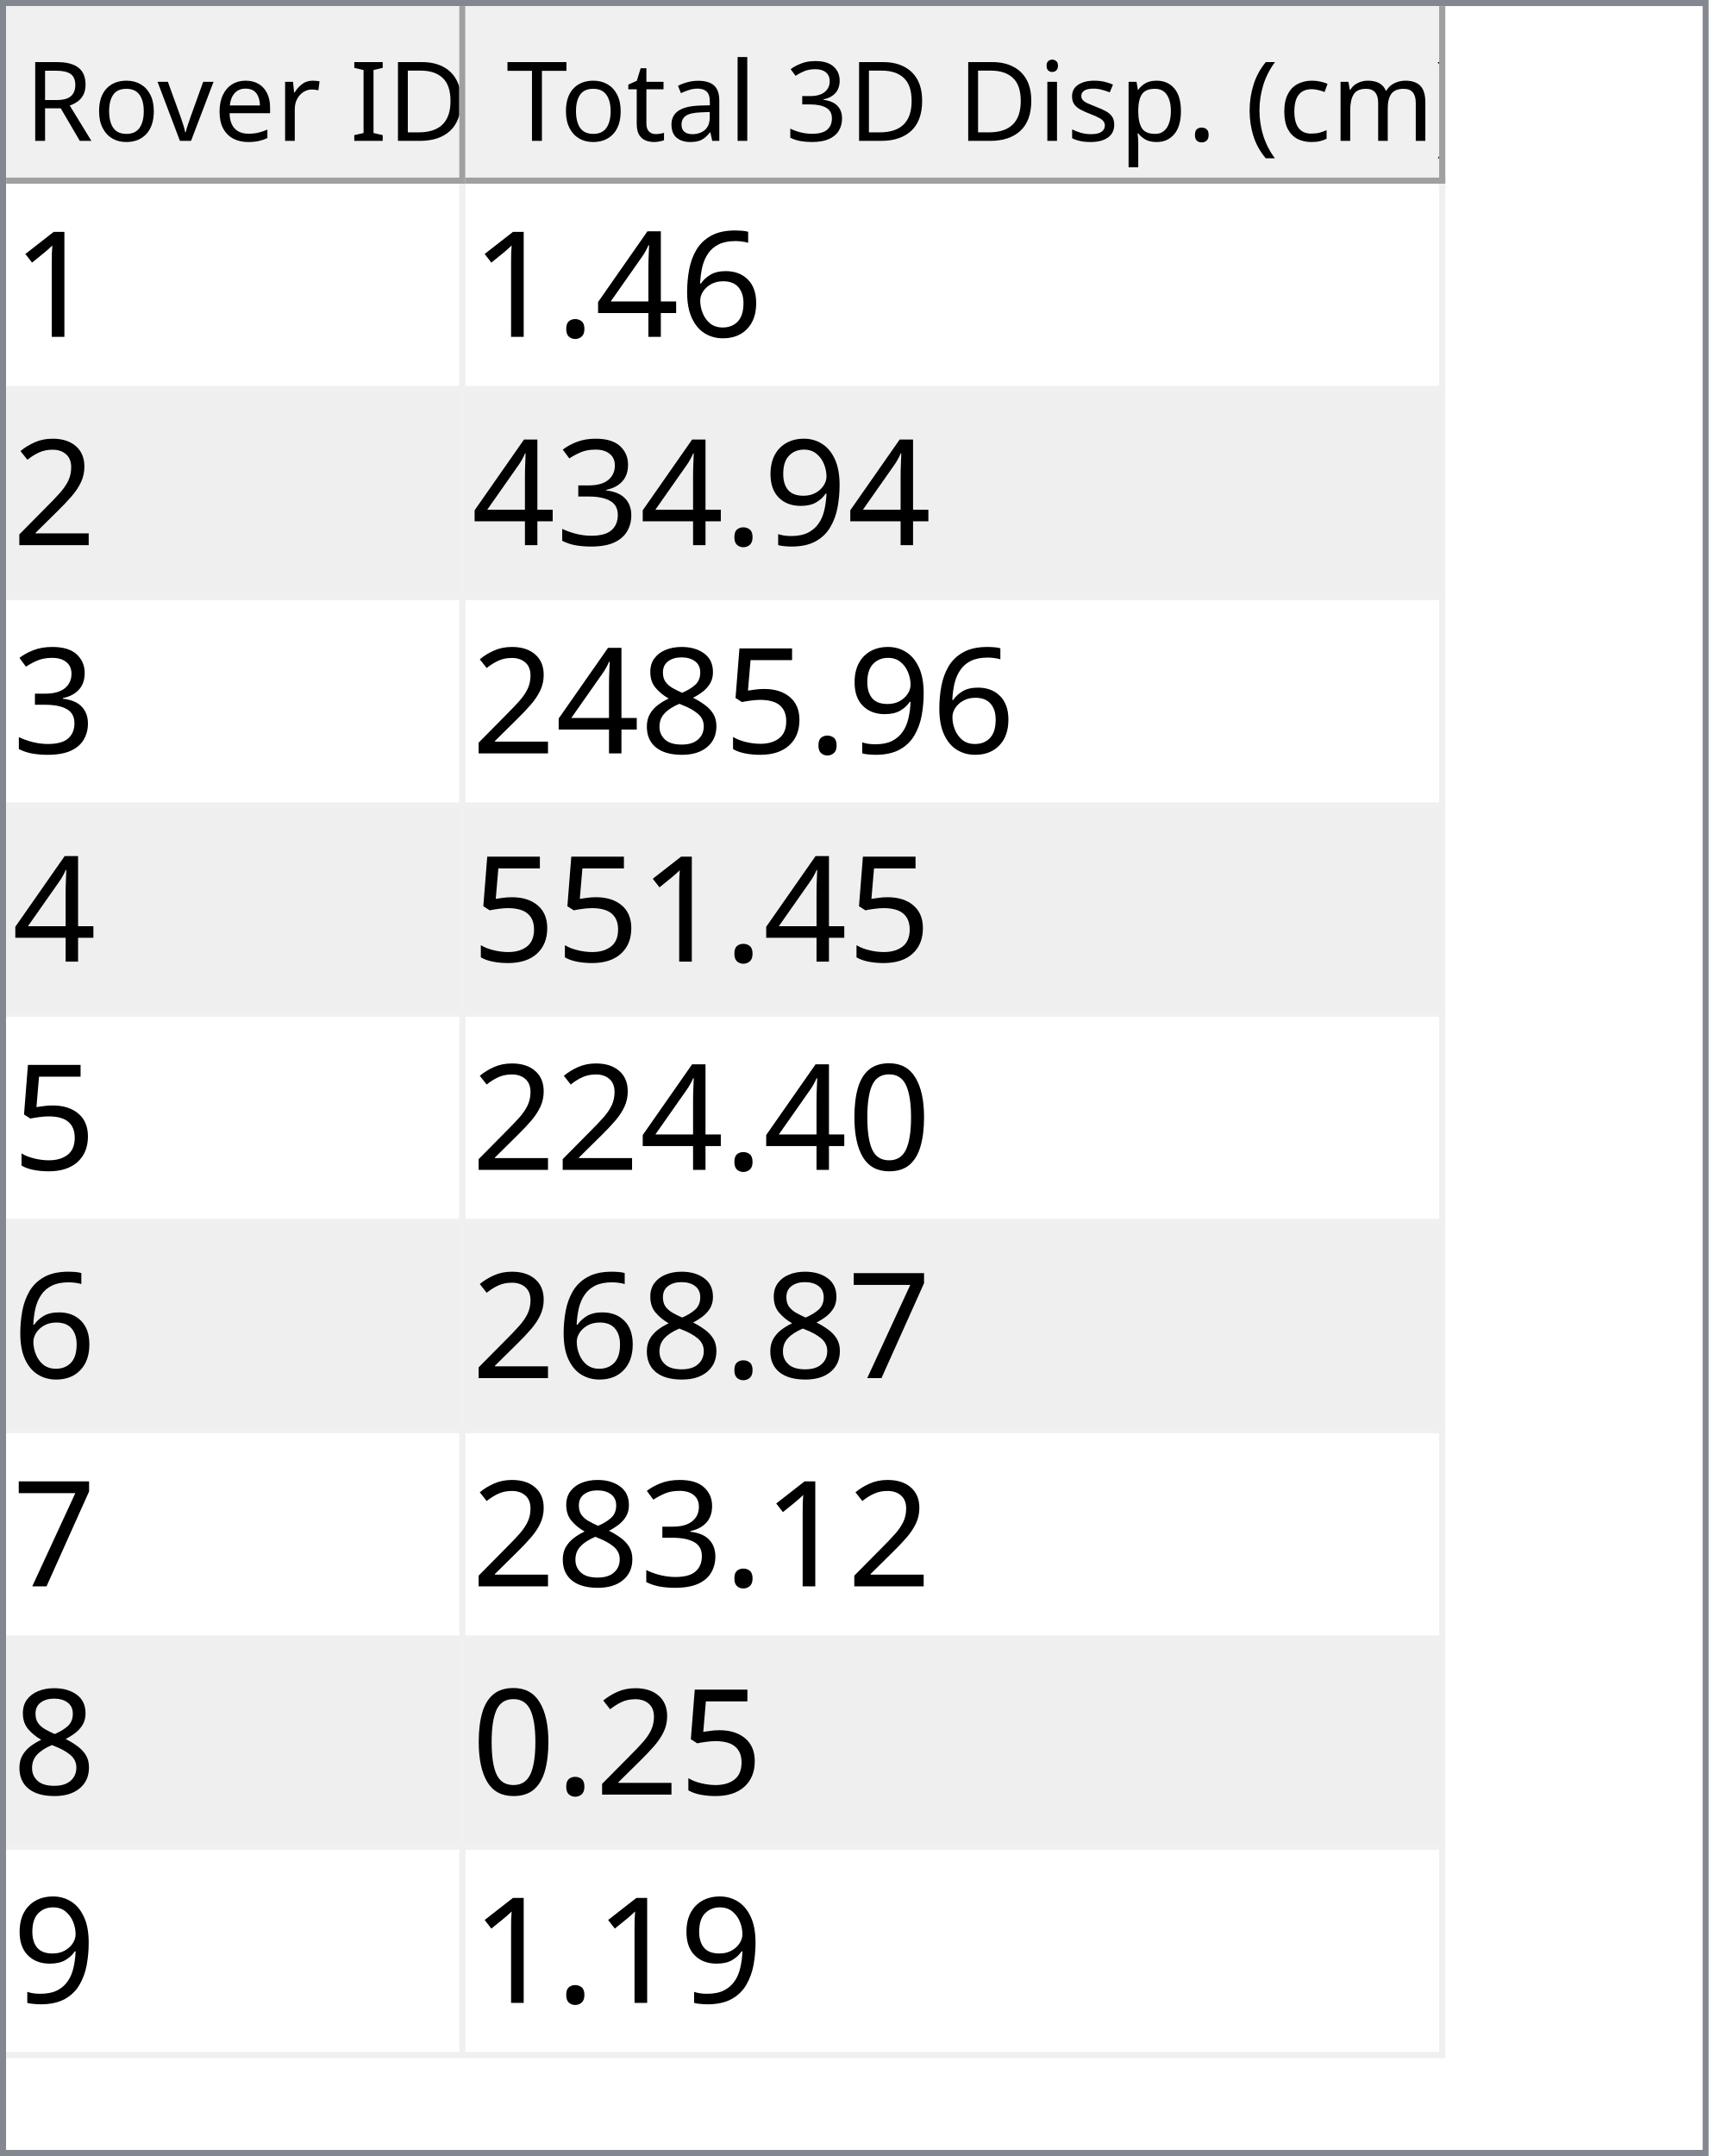
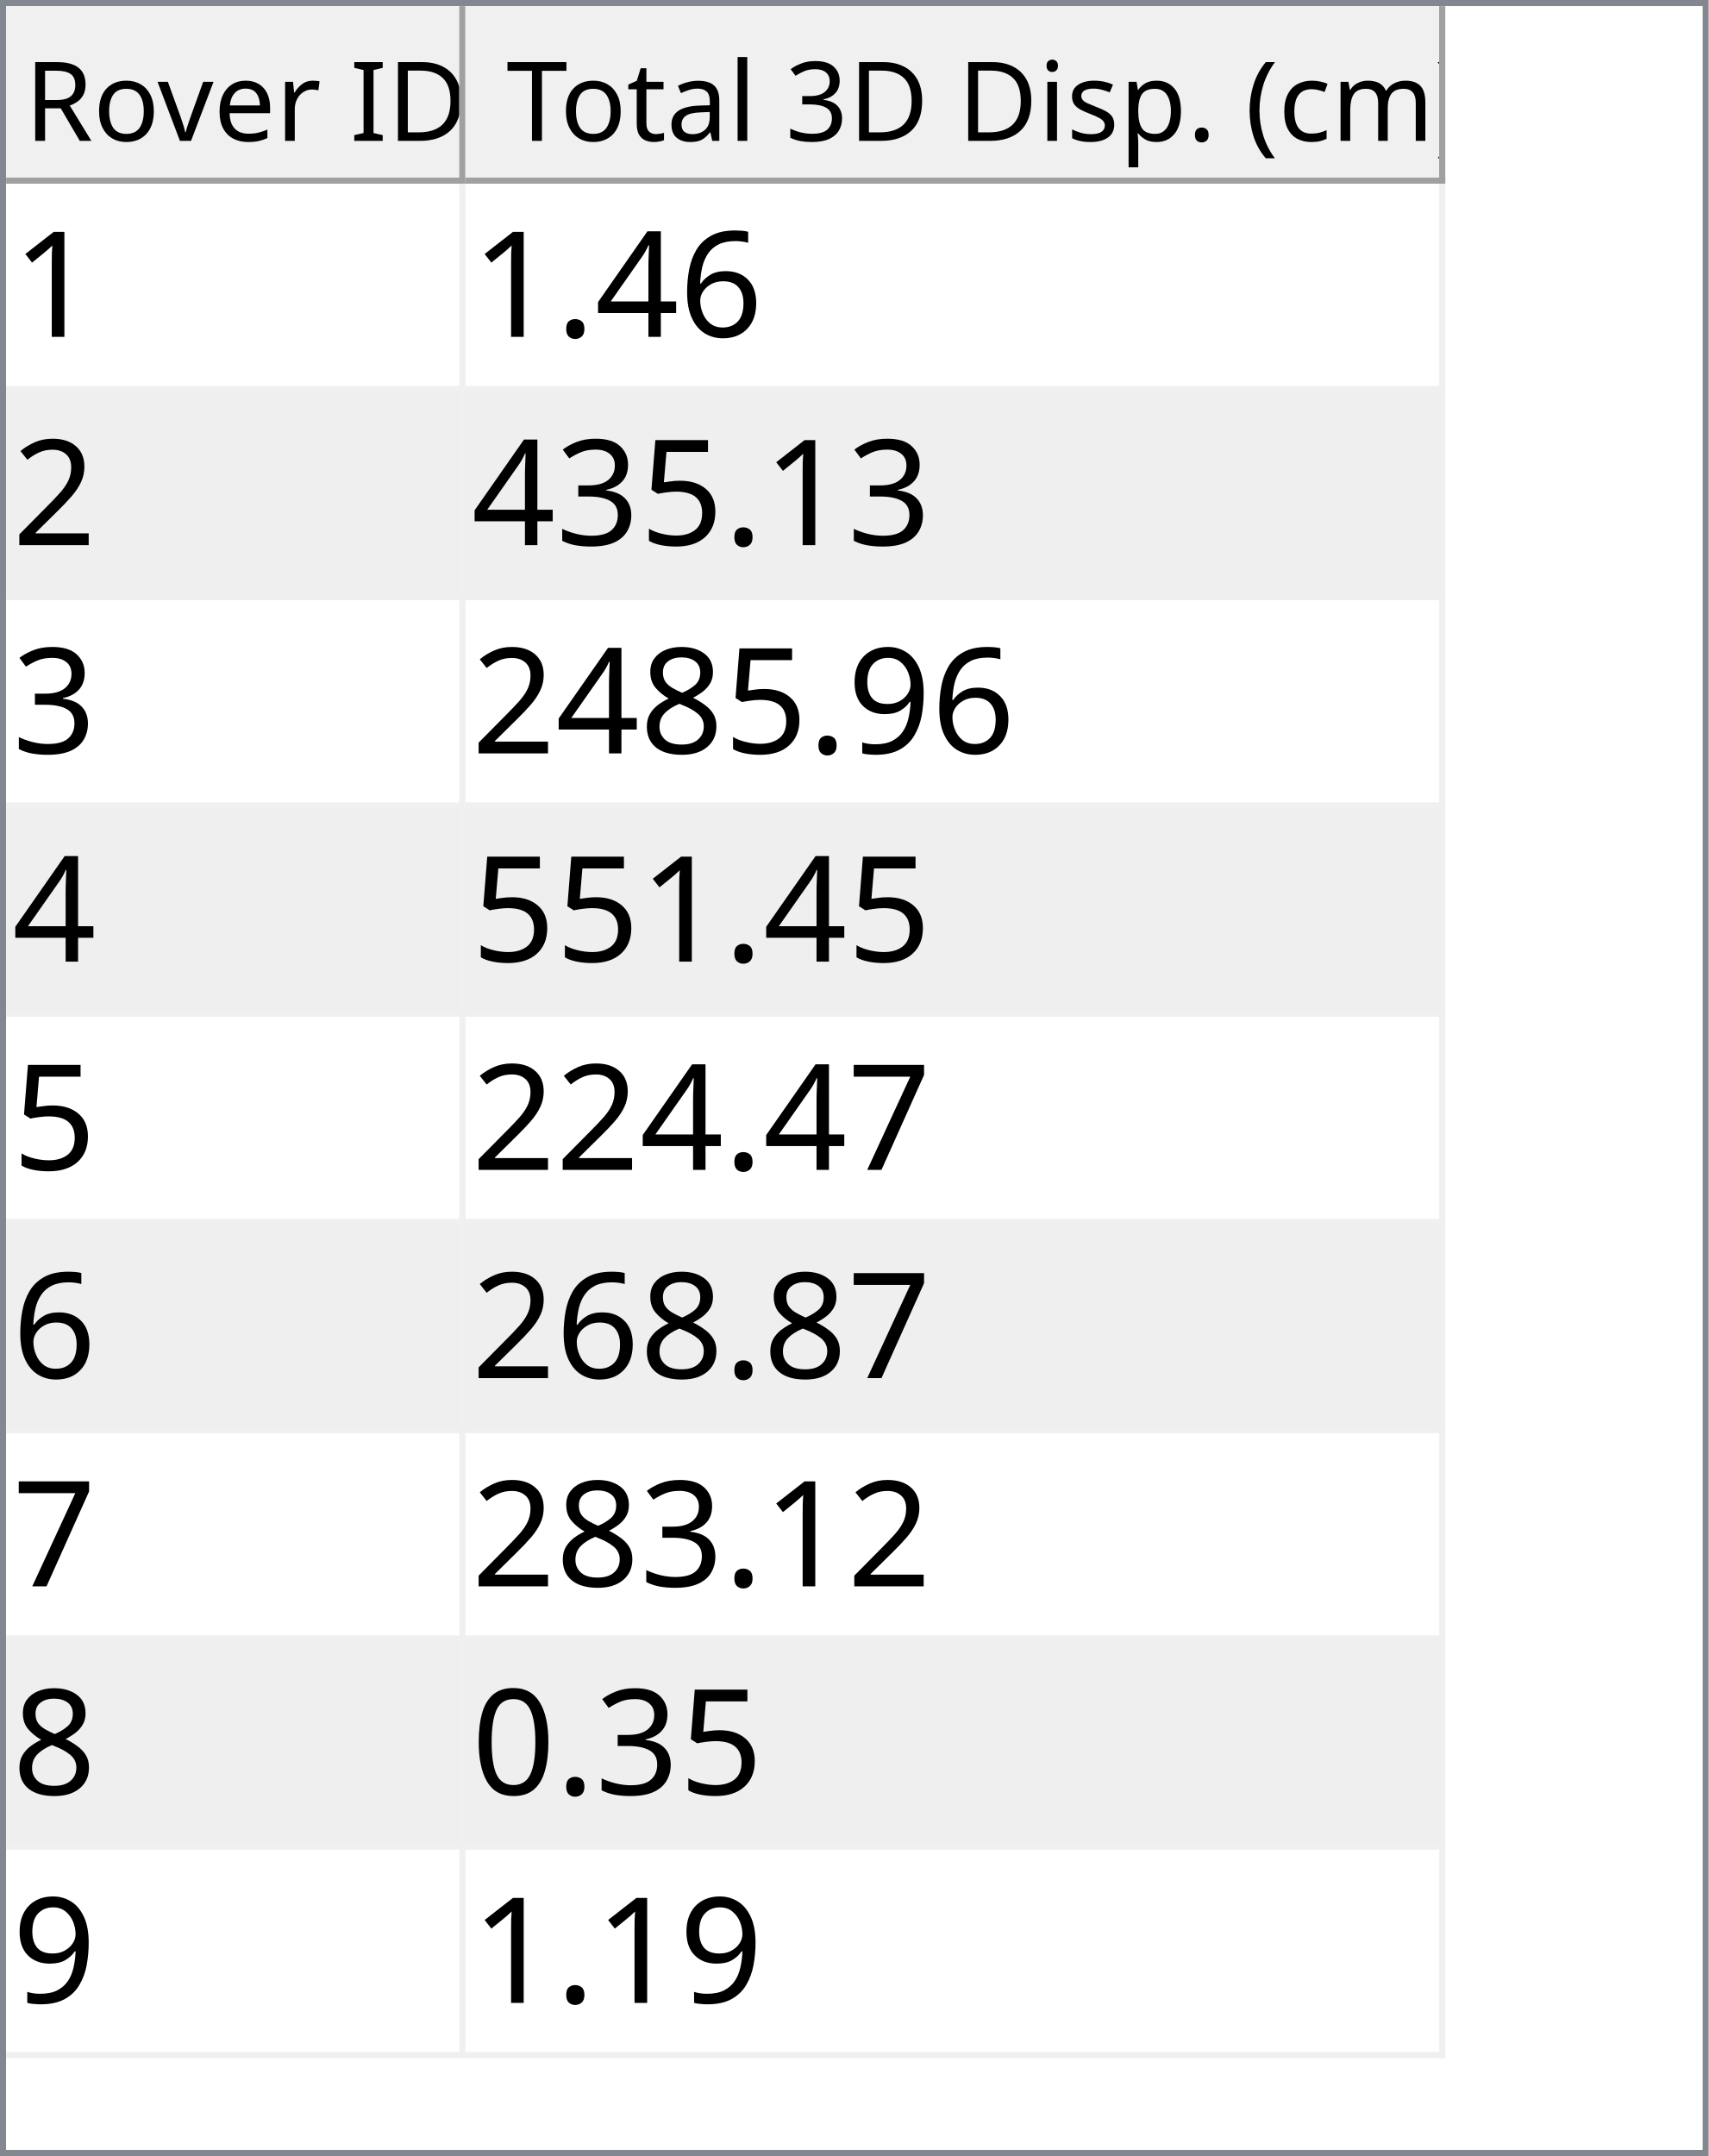
<svg xmlns="http://www.w3.org/2000/svg" style="fill-opacity:1; color-rendering:auto; color-interpolation:auto; text-rendering:auto; stroke:black; stroke-linecap:square; stroke-miterlimit:10; shape-rendering:auto; stroke-opacity:1; fill:black; stroke-dasharray:none; font-weight:normal; stroke-width:1; font-family:'Dialog'; font-style:normal; stroke-linejoin:miter; font-size:12px; stroke-dashoffset:0; image-rendering:auto;" width="279" height="352">
  <defs id="genericDefs" />
  <g>
    <defs id="defs1">
      <clipPath clipPathUnits="userSpaceOnUse" id="clipPath1">
        <path d="M0 0 L279 0 L279 352 L0 352 L0 0 Z" />
      </clipPath>
      <clipPath clipPathUnits="userSpaceOnUse" id="clipPath2">
        <path d="M0 0 L0 352 L279 352 L279 0 Z" />
      </clipPath>
      <clipPath clipPathUnits="userSpaceOnUse" id="clipPath3">
        <path d="M0 0 L0 29 L277 29 L277 0 Z" />
      </clipPath>
      <clipPath clipPathUnits="userSpaceOnUse" id="clipPath4">
        <path d="M0 0 L0 29 L75 29 L75 0 Z" />
      </clipPath>
      <clipPath clipPathUnits="userSpaceOnUse" id="clipPath5">
        <path d="M1 1 L1 28 L74 28 L74 1 Z" />
      </clipPath>
      <clipPath clipPathUnits="userSpaceOnUse" id="clipPath6">
        <path d="M0 0 L0 27 L73 27 L73 0 Z" />
      </clipPath>
      <clipPath clipPathUnits="userSpaceOnUse" id="clipPath7">
        <path d="M-0.5 -0.5 L-0.5 28.5 L74.5 28.5 L74.5 -0.5 Z" />
      </clipPath>
      <clipPath clipPathUnits="userSpaceOnUse" id="clipPath8">
        <path d="M0 0 L0 29 L160 29 L160 0 Z" />
      </clipPath>
      <clipPath clipPathUnits="userSpaceOnUse" id="clipPath9">
        <path d="M1 1 L1 28 L159 28 L159 1 Z" />
      </clipPath>
      <clipPath clipPathUnits="userSpaceOnUse" id="clipPath10">
        <path d="M0 0 L0 27 L158 27 L158 0 Z" />
      </clipPath>
      <clipPath clipPathUnits="userSpaceOnUse" id="clipPath11">
        <path d="M-0.5 -0.5 L-0.5 28.5 L159.5 28.5 L159.5 -0.5 Z" />
      </clipPath>
      <clipPath clipPathUnits="userSpaceOnUse" id="clipPath12">
        <path d="M0 0 L0 321 L277 321 L277 0 Z" />
      </clipPath>
      <clipPath clipPathUnits="userSpaceOnUse" id="clipPath13">
        <path d="M0 0 L0 306 L235 306 L235 0 Z" />
      </clipPath>
      <clipPath clipPathUnits="userSpaceOnUse" id="clipPath14">
        <path d="M-0.5 -0.5 L-0.5 305.5 L234.5 305.5 L234.5 -0.5 Z" />
      </clipPath>
      <clipPath clipPathUnits="userSpaceOnUse" id="clipPath15">
        <path d="M0 0 L0 33 L74 33 L74 0 Z" />
      </clipPath>
      <clipPath clipPathUnits="userSpaceOnUse" id="clipPath16">
        <path d="M0 0 L0 33 L159 33 L159 0 Z" />
      </clipPath>
      <font horiz-adv-x="64.551" id="font1">
        <font-face ascent="107.91" descent="25.098" units-per-em="100" style="font-style:normal; font-family:Segoe UI; font-weight:normal;" />
        <missing-glyph horiz-adv-x="64.551" d="M8.109 0 L8.109 68.266 L56.453 68.266 L56.453 0 L8.109 0 ZM15.328 7.234 L49.219 7.234 L49.219 61.031 L15.328 61.031 L15.328 7.234 Z" />
        <glyph unicode="D" horiz-adv-x="70.117" d="M9.188 0 L9.188 70.016 L28.516 70.016 Q65.531 70.016 65.531 35.891 Q65.531 19.672 55.25 9.836 Q44.969 0 27.734 0 L9.188 0 ZM17.391 62.594 L17.391 7.422 L27.828 7.422 Q41.609 7.422 49.273 14.797 Q56.938 22.172 56.938 35.688 Q56.938 62.594 28.328 62.594 L17.391 62.594 Z" />
        <glyph unicode="I" horiz-adv-x="26.611" d="M17.391 0 L9.188 0 L9.188 70.016 L17.391 70.016 L17.391 0 Z" />
        <glyph unicode=" " horiz-adv-x="27.393" d="" />
        <glyph unicode="r" horiz-adv-x="34.766" d="M34.188 41.891 Q32.078 43.5 28.125 43.5 Q23 43.5 19.555 38.672 Q16.109 33.844 16.109 25.484 L16.109 0 L8.109 0 L8.109 50 L16.109 50 L16.109 39.703 L16.312 39.703 Q18.016 44.969 21.531 47.922 Q25.047 50.875 29.391 50.875 Q32.516 50.875 34.188 50.203 L34.188 41.891 Z" />
        <glyph unicode="e" horiz-adv-x="52.295" d="M48.297 23 L12.984 23 Q13.188 14.656 17.484 10.109 Q21.781 5.562 29.297 5.562 Q37.75 5.562 44.828 11.141 L44.828 3.609 Q38.234 -1.172 27.391 -1.172 Q16.797 -1.172 10.742 5.641 Q4.688 12.453 4.688 24.812 Q4.688 36.469 11.305 43.82 Q17.922 51.172 27.734 51.172 Q37.547 51.172 42.922 44.828 Q48.297 38.484 48.297 27.203 L48.297 23 ZM40.094 29.781 Q40.047 36.719 36.75 40.578 Q33.453 44.438 27.594 44.438 Q21.922 44.438 17.969 40.383 Q14.016 36.328 13.094 29.781 L40.094 29.781 Z" />
        <glyph unicode="v" horiz-adv-x="47.9" d="M47.406 50 L27.484 0 L19.625 0 L0.688 50 L9.469 50 L22.172 13.672 Q23.578 9.672 23.922 6.688 L24.125 6.688 Q24.609 10.453 25.688 13.484 L38.969 50 L47.406 50 Z" />
        <glyph unicode="o" horiz-adv-x="58.594" d="M29 -1.172 Q17.922 -1.172 11.305 5.836 Q4.688 12.844 4.688 24.422 Q4.688 37.016 11.57 44.094 Q18.453 51.172 30.172 51.172 Q41.359 51.172 47.633 44.289 Q53.906 37.406 53.906 25.203 Q53.906 13.234 47.141 6.031 Q40.375 -1.172 29 -1.172 ZM29.594 44.438 Q21.875 44.438 17.383 39.188 Q12.891 33.938 12.891 24.703 Q12.891 15.828 17.43 10.695 Q21.969 5.562 29.594 5.562 Q37.359 5.562 41.531 10.594 Q45.703 15.625 45.703 24.906 Q45.703 34.281 41.531 39.359 Q37.359 44.438 29.594 44.438 Z" />
        <glyph unicode="R" horiz-adv-x="59.814" d="M59.375 0 L49.609 0 L37.891 19.625 Q36.281 22.359 34.766 24.289 Q33.25 26.219 31.664 27.438 Q30.078 28.656 28.25 29.219 Q26.422 29.781 24.125 29.781 L17.391 29.781 L17.391 0 L9.188 0 L9.188 70.016 L30.078 70.016 Q34.672 70.016 38.555 68.867 Q42.438 67.719 45.289 65.375 Q48.141 63.031 49.758 59.547 Q51.375 56.062 51.375 51.375 Q51.375 47.703 50.273 44.656 Q49.172 41.609 47.148 39.211 Q45.125 36.812 42.266 35.133 Q39.406 33.453 35.844 32.516 L35.844 32.328 Q37.594 31.547 38.891 30.547 Q40.188 29.547 41.359 28.18 Q42.531 26.812 43.68 25.078 Q44.828 23.344 46.234 21.047 L59.375 0 ZM17.391 62.594 L17.391 37.203 L28.516 37.203 Q31.594 37.203 34.203 38.133 Q36.812 39.062 38.719 40.797 Q40.625 42.531 41.703 45.047 Q42.781 47.562 42.781 50.688 Q42.781 56.297 39.141 59.445 Q35.5 62.594 28.609 62.594 L17.391 62.594 Z" />
        <glyph unicode=")" horiz-adv-x="30.176" d="M8.297 -15.922 L1.172 -15.922 Q16.406 2.344 16.406 26.812 Q16.406 51.469 1.078 70.016 L8.297 70.016 Q23.531 52.156 23.531 26.703 Q23.531 1.375 8.297 -15.922 Z" />
        <glyph unicode="m" horiz-adv-x="86.133" d="M79.109 0 L71.094 0 L71.094 28.719 Q71.094 37.016 68.531 40.727 Q65.969 44.438 59.906 44.438 Q54.781 44.438 51.195 39.75 Q47.609 35.062 47.609 28.516 L47.609 0 L39.594 0 L39.594 29.688 Q39.594 44.438 28.219 44.438 Q22.953 44.438 19.531 40.016 Q16.109 35.594 16.109 28.516 L16.109 0 L8.109 0 L8.109 50 L16.109 50 L16.109 42.094 L16.312 42.094 Q21.625 51.172 31.844 51.172 Q36.969 51.172 40.773 48.312 Q44.578 45.453 46 40.828 Q51.562 51.172 62.594 51.172 Q79.109 51.172 79.109 30.812 L79.109 0 Z" />
        <glyph unicode="c" horiz-adv-x="46.191" d="M42.188 2.297 Q36.422 -1.172 28.516 -1.172 Q17.828 -1.172 11.258 5.789 Q4.688 12.75 4.688 23.828 Q4.688 36.188 11.766 43.68 Q18.844 51.172 30.672 51.172 Q37.25 51.172 42.281 48.734 L42.281 40.531 Q36.719 44.438 30.375 44.438 Q22.703 44.438 17.797 38.945 Q12.891 33.453 12.891 24.516 Q12.891 15.719 17.508 10.641 Q22.125 5.562 29.891 5.562 Q36.422 5.562 42.188 9.906 L42.188 2.297 Z" />
        <glyph unicode="(" horiz-adv-x="30.176" d="M29.109 -15.922 L21.969 -15.922 Q6.844 1.375 6.844 26.703 Q6.844 52.156 21.969 70.016 L29.203 70.016 Q13.875 51.469 13.875 26.812 Q13.875 2.344 29.109 -15.922 Z" />
        <glyph unicode="." horiz-adv-x="21.68" d="M10.891 -1.078 Q8.641 -1.078 7.055 0.539 Q5.469 2.156 5.469 4.391 Q5.469 6.641 7.055 8.273 Q8.641 9.906 10.891 9.906 Q13.188 9.906 14.797 8.273 Q16.406 6.641 16.406 4.391 Q16.406 2.156 14.797 0.539 Q13.188 -1.078 10.891 -1.078 Z" />
        <glyph unicode="p" horiz-adv-x="58.789" d="M16.312 7.234 L16.109 7.234 L16.109 -23 L8.109 -23 L8.109 50 L16.109 50 L16.109 41.219 L16.312 41.219 Q22.219 51.172 33.594 51.172 Q43.266 51.172 48.688 44.461 Q54.109 37.75 54.109 26.469 Q54.109 13.922 48 6.375 Q41.891 -1.172 31.297 -1.172 Q21.578 -1.172 16.312 7.234 ZM16.109 27.391 L16.109 20.406 Q16.109 14.203 20.141 9.883 Q24.172 5.562 30.375 5.562 Q37.641 5.562 41.773 11.133 Q45.906 16.703 45.906 26.609 Q45.906 34.969 42.047 39.703 Q38.188 44.438 31.594 44.438 Q24.609 44.438 20.359 39.578 Q16.109 34.719 16.109 27.391 Z" />
        <glyph unicode="s" horiz-adv-x="42.432" d="M5.078 1.812 L5.078 10.406 Q11.625 5.562 19.484 5.562 Q30.031 5.562 30.031 12.594 Q30.031 14.594 29.125 15.992 Q28.219 17.391 26.68 18.461 Q25.141 19.531 23.07 20.383 Q21 21.234 18.609 22.172 Q15.281 23.484 12.766 24.828 Q10.25 26.172 8.57 27.859 Q6.891 29.547 6.031 31.695 Q5.172 33.844 5.172 36.719 Q5.172 40.234 6.789 42.945 Q8.406 45.656 11.086 47.484 Q13.766 49.312 17.211 50.242 Q20.656 51.172 24.312 51.172 Q30.812 51.172 35.938 48.922 L35.938 40.828 Q30.422 44.438 23.25 44.438 Q21 44.438 19.195 43.922 Q17.391 43.406 16.094 42.477 Q14.797 41.547 14.086 40.258 Q13.375 38.969 13.375 37.406 Q13.375 35.453 14.086 34.133 Q14.797 32.812 16.164 31.789 Q17.531 30.766 19.484 29.938 Q21.438 29.109 23.922 28.125 Q27.25 26.859 29.883 25.516 Q32.516 24.172 34.375 22.484 Q36.234 20.797 37.234 18.602 Q38.234 16.406 38.234 13.375 Q38.234 9.672 36.602 6.938 Q34.969 4.203 32.234 2.398 Q29.5 0.594 25.93 -0.289 Q22.359 -1.172 18.453 -1.172 Q10.75 -1.172 5.078 1.812 Z" />
        <glyph unicode="i" horiz-adv-x="24.219" d="M12.203 62.703 Q10.062 62.703 8.547 64.164 Q7.031 65.625 7.031 67.875 Q7.031 70.125 8.547 71.609 Q10.062 73.094 12.203 73.094 Q14.406 73.094 15.945 71.609 Q17.484 70.125 17.484 67.875 Q17.484 65.719 15.945 64.211 Q14.406 62.703 12.203 62.703 ZM16.109 0 L8.109 0 L8.109 50 L16.109 50 L16.109 0 Z" />
        <glyph unicode="3" horiz-adv-x="53.906" d="M46.531 19.828 Q46.531 15.094 44.75 11.211 Q42.969 7.328 39.719 4.57 Q36.469 1.812 31.93 0.297 Q27.391 -1.219 21.922 -1.219 Q11.922 -1.219 6 2.594 L6 11.188 Q13.094 5.609 22.219 5.609 Q25.875 5.609 28.828 6.539 Q31.781 7.469 33.906 9.227 Q36.031 10.984 37.18 13.477 Q38.328 15.969 38.328 19.094 Q38.328 32.812 18.797 32.812 L12.984 32.812 L12.984 39.594 L18.5 39.594 Q35.797 39.594 35.797 52.484 Q35.797 64.406 22.609 64.406 Q15.188 64.406 8.688 59.422 L8.688 67.188 Q15.375 71.188 24.609 71.188 Q29 71.188 32.57 69.969 Q36.141 68.75 38.68 66.555 Q41.219 64.359 42.609 61.281 Q44 58.203 44 54.5 Q44 40.672 30.031 36.719 L30.031 36.531 Q33.594 36.141 36.625 34.797 Q39.656 33.453 41.852 31.305 Q44.047 29.156 45.289 26.25 Q46.531 23.344 46.531 19.828 Z" />
        <glyph unicode="l" horiz-adv-x="24.219" d="M16.109 0 L8.109 0 L8.109 74.031 L16.109 74.031 L16.109 0 Z" />
        <glyph unicode="a" horiz-adv-x="50.879" d="M43.891 0 L35.891 0 L35.891 7.812 L35.688 7.812 Q30.469 -1.172 20.312 -1.172 Q12.844 -1.172 8.617 2.781 Q4.391 6.734 4.391 13.281 Q4.391 27.297 20.906 29.594 L35.891 31.688 Q35.891 44.438 25.594 44.438 Q16.547 44.438 9.281 38.281 L9.281 46.484 Q16.656 51.172 26.266 51.172 Q43.891 51.172 43.891 32.516 L43.891 0 ZM35.891 25.297 L23.828 23.641 Q18.266 22.859 15.43 20.875 Q12.594 18.891 12.594 13.875 Q12.594 10.203 15.211 7.883 Q17.828 5.562 22.172 5.562 Q28.125 5.562 32.008 9.742 Q35.891 13.922 35.891 20.312 L35.891 25.297 Z" />
        <glyph unicode="t" horiz-adv-x="33.887" d="M31.297 0.484 Q28.469 -1.078 23.828 -1.078 Q10.688 -1.078 10.688 13.578 L10.688 43.172 L2.094 43.172 L2.094 50 L10.688 50 L10.688 62.203 L18.703 64.797 L18.703 50 L31.297 50 L31.297 43.172 L18.703 43.172 L18.703 14.984 Q18.703 9.969 20.414 7.82 Q22.125 5.672 26.078 5.672 Q29.109 5.672 31.297 7.328 L31.297 0.484 Z" />
        <glyph unicode="T" horiz-adv-x="52.393" d="M50.594 62.594 L30.375 62.594 L30.375 0 L22.172 0 L22.172 62.594 L2 62.594 L2 70.016 L50.594 70.016 L50.594 62.594 Z" />
      </font>
      <font horiz-adv-x="75.0" id="font2">
        <font-face ascent="100.537" descent="21.973" units-per-em="100" style="font-style:normal; font-family:sans-serif; font-weight:normal;" />
        <missing-glyph horiz-adv-x="75.0" d="M12.5 0 L12.5 62.5 L62.5 62.5 L62.5 0 L12.5 0 ZM14.062 1.562 L60.938 1.562 L60.938 60.938 L14.062 60.938 L14.062 1.562 Z" />
        <glyph unicode="1" horiz-adv-x="55.615" d="M37.25 0 L28.469 0 L28.469 56 Q25.297 52.984 20.141 49.953 Q14.984 46.922 10.891 45.406 L10.891 53.906 Q18.266 57.375 23.781 62.305 Q29.297 67.234 31.594 71.875 L37.25 71.875 L37.25 0 Z" />
        <glyph unicode="6" horiz-adv-x="55.615" d="M49.75 54.047 L41.016 53.375 Q39.844 58.547 37.703 60.891 Q34.125 64.656 28.906 64.656 Q24.703 64.656 21.531 62.312 Q17.391 59.281 14.992 53.469 Q12.594 47.656 12.5 36.922 Q15.672 41.75 20.266 44.094 Q24.859 46.438 29.891 46.438 Q38.672 46.438 44.852 39.969 Q51.031 33.5 51.031 23.25 Q51.031 16.5 48.125 10.719 Q45.219 4.938 40.141 1.859 Q35.062 -1.219 28.609 -1.219 Q17.625 -1.219 10.695 6.859 Q3.766 14.938 3.766 33.5 Q3.766 54.25 11.422 63.672 Q18.109 71.875 29.438 71.875 Q37.891 71.875 43.289 67.141 Q48.688 62.406 49.75 54.047 ZM13.875 23.188 Q13.875 18.656 15.797 14.508 Q17.719 10.359 21.188 8.18 Q24.656 6 28.469 6 Q34.031 6 38.039 10.492 Q42.047 14.984 42.047 22.703 Q42.047 30.125 38.086 34.398 Q34.125 38.672 28.125 38.672 Q22.172 38.672 18.023 34.398 Q13.875 30.125 13.875 23.188 Z" />
        <glyph unicode="4" horiz-adv-x="55.615" d="M32.328 0 L32.328 17.141 L1.266 17.141 L1.266 25.203 L33.938 71.578 L41.109 71.578 L41.109 25.203 L50.781 25.203 L50.781 17.141 L41.109 17.141 L41.109 0 L32.328 0 ZM32.328 25.203 L32.328 57.469 L9.906 25.203 L32.328 25.203 Z" />
        <glyph unicode="." horiz-adv-x="27.783" d="M9.078 0 L9.078 10.016 L19.094 10.016 L19.094 0 L9.078 0 Z" />
        <glyph unicode="2" horiz-adv-x="55.615" d="M50.344 8.453 L50.344 0 L3.031 0 Q2.938 3.172 4.047 6.109 Q5.859 10.938 9.836 15.625 Q13.812 20.312 21.344 26.469 Q33.016 36.031 37.117 41.625 Q41.219 47.219 41.219 52.203 Q41.219 57.422 37.477 61.008 Q33.734 64.594 27.734 64.594 Q21.391 64.594 17.578 60.789 Q13.766 56.984 13.719 50.25 L4.688 51.172 Q5.609 61.281 11.664 66.578 Q17.719 71.875 27.938 71.875 Q38.234 71.875 44.242 66.164 Q50.25 60.453 50.25 52 Q50.25 47.703 48.492 43.555 Q46.734 39.406 42.656 34.812 Q38.578 30.219 29.109 22.219 Q21.188 15.578 18.945 13.211 Q16.703 10.844 15.234 8.453 L50.344 8.453 Z" />
+         <glyph unicode="5" horiz-adv-x="55.615" d="M4.156 18.75 L13.375 19.531 Q14.406 12.797 18.141 9.398 Q21.875 6 27.156 6 Q33.5 6 37.891 10.789 Q42.281 15.578 42.281 23.484 Q42.281 31 38.062 35.352 Q33.844 39.703 27 39.703 Q22.75 39.703 19.336 37.773 Q15.922 35.844 13.969 32.766 L5.719 33.844 L12.641 70.609 L48.25 70.609 L48.25 62.203 L19.672 62.203 L15.828 42.969 Q22.266 47.469 29.344 47.469 Q38.719 47.469 45.164 40.969 Q51.609 34.469 51.609 24.266 Q51.609 14.547 45.953 7.469 Q39.062 -1.219 27.156 -1.219 Q17.391 -1.219 11.211 4.25 Q5.031 9.719 4.156 18.75 Z" />
+         <glyph unicode="3" horiz-adv-x="55.615" d="M4.203 18.891 L12.984 20.062 Q14.5 12.594 18.141 9.297 Q21.781 6 27 6 Q33.203 6 37.477 10.297 Q41.75 14.594 41.75 20.953 Q41.75 27 37.797 30.93 Q33.844 34.859 27.734 34.859 Q25.25 34.859 21.531 33.891 L22.516 41.609 Q23.391 41.5 23.922 41.5 Q29.547 41.5 34.039 44.43 Q38.531 47.359 38.531 53.469 Q38.531 58.297 35.258 61.477 Q31.984 64.656 26.812 64.656 Q21.688 64.656 18.266 61.43 Q14.844 58.203 13.875 51.766 L5.078 53.328 Q6.688 62.156 12.398 67.016 Q18.109 71.875 26.609 71.875 Q32.469 71.875 37.398 69.359 Q42.328 66.844 44.945 62.5 Q47.562 58.156 47.562 53.266 Q47.562 48.641 45.07 44.828 Q42.578 41.016 37.703 38.766 Q44.047 37.312 47.562 32.695 Q51.078 28.078 51.078 21.141 Q51.078 11.766 44.242 5.25 Q37.406 -1.266 26.953 -1.266 Q17.531 -1.266 11.305 4.352 Q5.078 9.969 4.203 18.891 Z" />
        <glyph unicode="9" horiz-adv-x="55.615" d="M5.469 16.547 L13.922 17.328 Q14.984 11.375 18.016 8.688 Q21.047 6 25.781 6 Q29.828 6 32.883 7.859 Q35.938 9.719 37.891 12.82 Q39.844 15.922 41.164 21.195 Q42.484 26.469 42.484 31.938 Q42.484 32.516 42.438 33.688 Q39.797 29.5 35.234 26.883 Q30.672 24.266 25.344 24.266 Q16.453 24.266 10.305 30.711 Q4.156 37.156 4.156 47.703 Q4.156 58.594 10.578 65.234 Q17 71.875 26.656 71.875 Q33.641 71.875 39.43 68.117 Q45.219 64.359 48.219 57.398 Q51.219 50.438 51.219 37.25 Q51.219 23.531 48.242 15.406 Q45.266 7.281 39.383 3.031 Q33.5 -1.219 25.594 -1.219 Q17.188 -1.219 11.867 3.445 Q6.547 8.109 5.469 16.547 ZM41.453 48.141 Q41.453 55.719 37.43 60.156 Q33.406 64.594 27.734 64.594 Q21.875 64.594 17.531 59.812 Q13.188 55.031 13.188 47.406 Q13.188 40.578 17.312 36.305 Q21.438 32.031 27.484 32.031 Q33.594 32.031 37.523 36.305 Q41.453 40.578 41.453 48.141 Z" />
-         <glyph unicode="3" horiz-adv-x="55.615" d="M4.203 18.891 L12.984 20.062 Q14.5 12.594 18.141 9.297 Q21.781 6 27 6 Q33.203 6 37.477 10.297 Q41.75 14.594 41.75 20.953 Q41.75 27 37.797 30.93 Q33.844 34.859 27.734 34.859 Q25.25 34.859 21.531 33.891 L22.516 41.609 Q23.391 41.5 23.922 41.5 Q29.547 41.5 34.039 44.43 Q38.531 47.359 38.531 53.469 Q38.531 58.297 35.258 61.477 Q31.984 64.656 26.812 64.656 Q21.688 64.656 18.266 61.43 Q14.844 58.203 13.875 51.766 L5.078 53.328 Q6.688 62.156 12.398 67.016 Q18.109 71.875 26.609 71.875 Q32.469 71.875 37.398 69.359 Q42.328 66.844 44.945 62.5 Q47.562 58.156 47.562 53.266 Q47.562 48.641 45.07 44.828 Q42.578 41.016 37.703 38.766 Q44.047 37.312 47.562 32.695 Q51.078 28.078 51.078 21.141 Q51.078 11.766 44.242 5.25 Q37.406 -1.266 26.953 -1.266 Q17.531 -1.266 11.305 4.352 Q5.078 9.969 4.203 18.891 Z" />
-         <glyph unicode="5" horiz-adv-x="55.615" d="M4.156 18.75 L13.375 19.531 Q14.406 12.797 18.141 9.398 Q21.875 6 27.156 6 Q33.5 6 37.891 10.789 Q42.281 15.578 42.281 23.484 Q42.281 31 38.062 35.352 Q33.844 39.703 27 39.703 Q22.75 39.703 19.336 37.773 Q15.922 35.844 13.969 32.766 L5.719 33.844 L12.641 70.609 L48.25 70.609 L48.25 62.203 L19.672 62.203 L15.828 42.969 Q22.266 47.469 29.344 47.469 Q38.719 47.469 45.164 40.969 Q51.609 34.469 51.609 24.266 Q51.609 14.547 45.953 7.469 Q39.062 -1.219 27.156 -1.219 Q17.391 -1.219 11.211 4.25 Q5.031 9.719 4.156 18.75 Z" />
        <glyph unicode="8" horiz-adv-x="55.615" d="M17.672 38.812 Q12.203 40.828 9.57 44.539 Q6.938 48.25 6.938 53.422 Q6.938 61.234 12.555 66.555 Q18.172 71.875 27.484 71.875 Q36.859 71.875 42.578 66.43 Q48.297 60.984 48.297 53.172 Q48.297 48.188 45.68 44.508 Q43.062 40.828 37.75 38.812 Q44.344 36.672 47.781 31.883 Q51.219 27.094 51.219 20.453 Q51.219 11.281 44.727 5.031 Q38.234 -1.219 27.641 -1.219 Q17.047 -1.219 10.547 5.055 Q4.047 11.328 4.047 20.703 Q4.047 27.688 7.594 32.398 Q11.141 37.109 17.672 38.812 ZM15.922 53.719 Q15.922 48.641 19.195 45.414 Q22.469 42.188 27.688 42.188 Q32.766 42.188 36.016 45.383 Q39.266 48.578 39.266 53.219 Q39.266 58.062 35.914 61.359 Q32.562 64.656 27.594 64.656 Q22.562 64.656 19.242 61.43 Q15.922 58.203 15.922 53.719 ZM13.094 20.656 Q13.094 16.891 14.875 13.375 Q16.656 9.859 20.172 7.93 Q23.688 6 27.734 6 Q34.031 6 38.133 10.055 Q42.234 14.109 42.234 20.359 Q42.234 26.703 38.016 30.859 Q33.797 35.016 27.438 35.016 Q21.234 35.016 17.164 30.914 Q13.094 26.812 13.094 20.656 Z" />
+         <glyph unicode="7" horiz-adv-x="55.615" d="M4.734 62.203 L4.734 70.656 L51.078 70.656 L51.078 63.812 Q44.234 56.547 37.523 44.484 Q30.812 32.422 27.156 19.672 Q24.516 10.688 23.781 0 L14.75 0 Q14.891 8.453 18.062 20.414 Q21.234 32.375 27.172 43.484 Q33.109 54.594 39.797 62.203 L4.734 62.203 Z" />
        <glyph unicode="0" horiz-adv-x="55.615" d="M4.156 35.297 Q4.156 48 6.766 55.742 Q9.375 63.484 14.523 67.68 Q19.672 71.875 27.484 71.875 Q33.25 71.875 37.594 69.555 Q41.938 67.234 44.773 62.867 Q47.609 58.5 49.219 52.227 Q50.828 45.953 50.828 35.297 Q50.828 22.703 48.242 14.969 Q45.656 7.234 40.508 3.008 Q35.359 -1.219 27.484 -1.219 Q17.141 -1.219 11.234 6.203 Q4.156 15.141 4.156 35.297 ZM13.188 35.297 Q13.188 17.672 17.312 11.836 Q21.438 6 27.484 6 Q33.547 6 37.672 11.859 Q41.797 17.719 41.797 35.297 Q41.797 52.984 37.672 58.789 Q33.547 64.594 27.391 64.594 Q21.344 64.594 17.719 59.469 Q13.188 52.938 13.188 35.297 Z" />
-         <glyph unicode="7" horiz-adv-x="55.615" d="M4.734 62.203 L4.734 70.656 L51.078 70.656 L51.078 63.812 Q44.234 56.547 37.523 44.484 Q30.812 32.422 27.156 19.672 Q24.516 10.688 23.781 0 L14.75 0 Q14.891 8.453 18.062 20.414 Q21.234 32.375 27.172 43.484 Q33.109 54.594 39.797 62.203 L4.734 62.203 Z" />
      </font>
    </defs>
    <g style="fill:white; stroke:white;">
      <rect x="0" y="0" width="279" style="clip-path:url(#clipPath1); stroke:none;" height="352" />
    </g>
    <g style="fill:white; text-rendering:optimizeSpeed; color-rendering:optimizeSpeed; image-rendering:optimizeSpeed; shape-rendering:crispEdges; stroke:white; color-interpolation:sRGB;">
      <rect x="0" width="279" height="352" y="0" style="stroke:none;" />
      <path style="stroke:none;" d="M0 353 L279 353 L279 0 L0 0 Z" />
    </g>
    <g style="fill:rgb(240,240,240); font-size:18px; font-family:'Segoe UI'; stroke:rgb(240,240,240);">
      <rect x="0" y="0" width="279" style="clip-path:url(#clipPath2); stroke:none;" height="352" />
    </g>
    <g style="fill:rgb(130,135,144); font-size:18px; font-family:'Segoe UI'; stroke:rgb(130,135,144);">
      <path d="M0 0 L279 0 L279 352 L0 352 L0 0 ZM1 1 L278 1 L278 351 L1 351 L1 1 Z" style="fill-rule:evenodd; clip-path:url(#clipPath2); stroke:none;" />
    </g>
    <g style="fill:white; font-size:18px; font-family:'Segoe UI'; stroke:white;" transform="translate(1,1)">
      <rect x="0" y="0" width="277" style="clip-path:url(#clipPath3); stroke:none;" height="29" />
    </g>
    <g style="fill:rgb(240,240,240); font-size:18px; font-family:'Segoe UI'; stroke:rgb(240,240,240);" transform="translate(1,1)">
      <rect x="0" y="0" width="75" style="clip-path:url(#clipPath4); stroke:none;" height="29" />
    </g>
    <g style="font-family:'Segoe UI'; font-size:18px;" transform="translate(2,2)">
      <text x="2" xml:space="preserve" y="21" style="clip-path:url(#clipPath6); stroke:none;">Rover ID</text>
    </g>
    <g transform="translate(1.5,1.5)" style="fill:rgb(160,160,160); font-size:18px; font-family:'Segoe UI'; stroke:rgb(160,160,160); stroke-linejoin:bevel;">
      <line x1="74" x2="74" y1="0" style="fill:none; clip-path:url(#clipPath7);" y2="28" />
    </g>
    <g transform="matrix(1,0,0,1,1,1) translate(0.5,0.5)" style="fill:rgb(160,160,160); font-size:18px; font-family:'Segoe UI'; stroke:rgb(160,160,160); stroke-linejoin:bevel;">
      <line x1="0" x2="74" y1="28" style="fill:none; clip-path:url(#clipPath7);" y2="28" />
    </g>
    <g style="fill:rgb(240,240,240); font-size:18px; font-family:'Segoe UI'; stroke:rgb(240,240,240);" transform="translate(76,1)">
      <rect x="0" y="0" width="160" style="clip-path:url(#clipPath8); stroke:none;" height="29" />
    </g>
    <g style="font-family:'Segoe UI'; font-size:18px;" transform="translate(77,2)">
      <text x="1" xml:space="preserve" y="21" style="clip-path:url(#clipPath10); stroke:none;"> Total 3D Disp. (cm)</text>
    </g>
    <g transform="translate(76.5,1.5)" style="fill:rgb(160,160,160); font-size:18px; font-family:'Segoe UI'; stroke:rgb(160,160,160); stroke-linejoin:bevel;">
      <line x1="159" x2="159" y1="0" style="fill:none; clip-path:url(#clipPath11);" y2="28" />
    </g>
    <g transform="matrix(1,0,0,1,76,1) translate(0.5,0.5)" style="fill:rgb(160,160,160); font-size:18px; font-family:'Segoe UI'; stroke:rgb(160,160,160); stroke-linejoin:bevel;">
      <line x1="0" x2="159" y1="28" style="fill:none; clip-path:url(#clipPath11);" y2="28" />
    </g>
    <g style="fill:white; font-size:18px; font-family:'Segoe UI'; stroke:white;" transform="translate(1,30)">
      <rect x="0" y="0" width="277" style="clip-path:url(#clipPath12); stroke:none;" height="321" />
    </g>
    <g style="fill:rgb(240,240,240); font-size:24px; font-family:sans-serif; stroke:rgb(240,240,240);" transform="translate(1,30)">
      <rect x="0" y="0" width="235" style="clip-path:url(#clipPath13); stroke:none;" height="306" />
      <line transform="translate(0.5,0.5)" x1="0" x2="234" y1="33" style="clip-path:url(#clipPath14); fill:none; stroke-linejoin:bevel;" y2="33" />
    </g>
    <g transform="matrix(1,0,0,1,1,30) translate(0.5,0.5)" style="fill:rgb(240,240,240); font-size:24px; font-family:sans-serif; stroke:rgb(240,240,240); stroke-linejoin:bevel;">
      <line x1="0" x2="234" y1="67" style="fill:none; clip-path:url(#clipPath14);" y2="67" />
    </g>
    <g transform="matrix(1,0,0,1,1,30) translate(0.5,0.5)" style="fill:rgb(240,240,240); font-size:24px; font-family:sans-serif; stroke:rgb(240,240,240); stroke-linejoin:bevel;">
      <line x1="0" x2="234" y1="101" style="fill:none; clip-path:url(#clipPath14);" y2="101" />
    </g>
    <g transform="matrix(1,0,0,1,1,30) translate(0.5,0.5)" style="fill:rgb(240,240,240); font-size:24px; font-family:sans-serif; stroke:rgb(240,240,240); stroke-linejoin:bevel;">
      <line x1="0" x2="234" y1="135" style="fill:none; clip-path:url(#clipPath14);" y2="135" />
    </g>
    <g transform="matrix(1,0,0,1,1,30) translate(0.5,0.5)" style="fill:rgb(240,240,240); font-size:24px; font-family:sans-serif; stroke:rgb(240,240,240); stroke-linejoin:bevel;">
      <line x1="0" x2="234" y1="169" style="fill:none; clip-path:url(#clipPath14);" y2="169" />
    </g>
    <g transform="matrix(1,0,0,1,1,30) translate(0.5,0.5)" style="fill:rgb(240,240,240); font-size:24px; font-family:sans-serif; stroke:rgb(240,240,240); stroke-linejoin:bevel;">
      <line x1="0" x2="234" y1="203" style="fill:none; clip-path:url(#clipPath14);" y2="203" />
    </g>
    <g transform="matrix(1,0,0,1,1,30) translate(0.5,0.5)" style="fill:rgb(240,240,240); font-size:24px; font-family:sans-serif; stroke:rgb(240,240,240); stroke-linejoin:bevel;">
      <line x1="0" x2="234" y1="237" style="fill:none; clip-path:url(#clipPath14);" y2="237" />
    </g>
    <g transform="matrix(1,0,0,1,1,30) translate(0.5,0.5)" style="fill:rgb(240,240,240); font-size:24px; font-family:sans-serif; stroke:rgb(240,240,240); stroke-linejoin:bevel;">
      <line x1="0" x2="234" y1="271" style="fill:none; clip-path:url(#clipPath14);" y2="271" />
    </g>
    <g transform="matrix(1,0,0,1,1,30) translate(0.5,0.5)" style="fill:rgb(240,240,240); font-size:24px; font-family:sans-serif; stroke:rgb(240,240,240); stroke-linejoin:bevel;">
      <line x1="0" x2="234" y1="305" style="fill:none; clip-path:url(#clipPath14);" y2="305" />
    </g>
    <g transform="matrix(1,0,0,1,1,30) translate(0.5,0.5)" style="fill:rgb(240,240,240); font-size:24px; font-family:sans-serif; stroke:rgb(240,240,240); stroke-linejoin:bevel;">
      <line x1="74" x2="74" y1="0" style="fill:none; clip-path:url(#clipPath14);" y2="305" />
    </g>
    <g transform="matrix(1,0,0,1,1,30) translate(0.5,0.5)" style="fill:rgb(240,240,240); font-size:24px; font-family:sans-serif; stroke:rgb(240,240,240); stroke-linejoin:bevel;">
      <line x1="234" x2="234" y1="0" style="fill:none; clip-path:url(#clipPath14);" y2="305" />
    </g>
    <g style="fill:white; font-size:24px; font-family:sans-serif; stroke:white;" transform="matrix(1,0,0,1,1,30)">
      <rect x="0" y="0" width="74" style="clip-path:url(#clipPath15); stroke:none;" height="33" />
      <text x="1" y="25" style="fill:black; clip-path:url(#clipPath15); stroke:none;" xml:space="preserve">1</text>
    </g>
    <g style="fill:white; font-size:24px; font-family:sans-serif; stroke:white;" transform="matrix(1,0,0,1,1,30) translate(75,0)">
      <rect x="0" y="0" width="159" style="clip-path:url(#clipPath16); stroke:none;" height="33" />
      <text x="1" y="25" style="fill:black; clip-path:url(#clipPath16); stroke:none;" xml:space="preserve">1.46</text>
    </g>
    <g style="fill:rgb(239,239,239); font-size:24px; font-family:sans-serif; stroke:rgb(239,239,239);" transform="matrix(1,0,0,1,1,30) translate(0,34)">
      <rect x="0" y="0" width="74" style="clip-path:url(#clipPath15); stroke:none;" height="33" />
      <text x="1" y="25" style="fill:black; clip-path:url(#clipPath15); stroke:none;" xml:space="preserve">2</text>
    </g>
    <g style="fill:rgb(239,239,239); font-size:24px; font-family:sans-serif; stroke:rgb(239,239,239);" transform="matrix(1,0,0,1,1,30) translate(75,34)">
      <rect x="0" y="0" width="159" style="clip-path:url(#clipPath16); stroke:none;" height="33" />
-       <text x="1" y="25" style="fill:black; clip-path:url(#clipPath16); stroke:none;" xml:space="preserve">434.94</text>
+       <text x="1" y="25" style="fill:black; clip-path:url(#clipPath16); stroke:none;" xml:space="preserve">435.13</text>
    </g>
    <g style="fill:white; font-size:24px; font-family:sans-serif; stroke:white;" transform="matrix(1,0,0,1,1,30) translate(0,68)">
      <rect x="0" y="0" width="74" style="clip-path:url(#clipPath15); stroke:none;" height="33" />
      <text x="1" y="25" style="fill:black; clip-path:url(#clipPath15); stroke:none;" xml:space="preserve">3</text>
    </g>
    <g style="fill:white; font-size:24px; font-family:sans-serif; stroke:white;" transform="matrix(1,0,0,1,1,30) translate(75,68)">
      <rect x="0" y="0" width="159" style="clip-path:url(#clipPath16); stroke:none;" height="33" />
      <text x="1" y="25" style="fill:black; clip-path:url(#clipPath16); stroke:none;" xml:space="preserve">2485.96</text>
    </g>
    <g style="fill:rgb(239,239,239); font-size:24px; font-family:sans-serif; stroke:rgb(239,239,239);" transform="matrix(1,0,0,1,1,30) translate(0,102)">
      <rect x="0" y="0" width="74" style="clip-path:url(#clipPath15); stroke:none;" height="33" />
      <text x="1" y="25" style="fill:black; clip-path:url(#clipPath15); stroke:none;" xml:space="preserve">4</text>
    </g>
    <g style="fill:rgb(239,239,239); font-size:24px; font-family:sans-serif; stroke:rgb(239,239,239);" transform="matrix(1,0,0,1,1,30) translate(75,102)">
      <rect x="0" y="0" width="159" style="clip-path:url(#clipPath16); stroke:none;" height="33" />
      <text x="1" y="25" style="fill:black; clip-path:url(#clipPath16); stroke:none;" xml:space="preserve">551.45</text>
    </g>
    <g style="fill:white; font-size:24px; font-family:sans-serif; stroke:white;" transform="matrix(1,0,0,1,1,30) translate(0,136)">
      <rect x="0" y="0" width="74" style="clip-path:url(#clipPath15); stroke:none;" height="33" />
      <text x="1" y="25" style="fill:black; clip-path:url(#clipPath15); stroke:none;" xml:space="preserve">5</text>
    </g>
    <g style="fill:white; font-size:24px; font-family:sans-serif; stroke:white;" transform="matrix(1,0,0,1,1,30) translate(75,136)">
      <rect x="0" y="0" width="159" style="clip-path:url(#clipPath16); stroke:none;" height="33" />
-       <text x="1" y="25" style="fill:black; clip-path:url(#clipPath16); stroke:none;" xml:space="preserve">224.40</text>
+       <text x="1" y="25" style="fill:black; clip-path:url(#clipPath16); stroke:none;" xml:space="preserve">224.47</text>
    </g>
    <g style="fill:rgb(239,239,239); font-size:24px; font-family:sans-serif; stroke:rgb(239,239,239);" transform="matrix(1,0,0,1,1,30) translate(0,170)">
      <rect x="0" y="0" width="74" style="clip-path:url(#clipPath15); stroke:none;" height="33" />
      <text x="1" y="25" style="fill:black; clip-path:url(#clipPath15); stroke:none;" xml:space="preserve">6</text>
    </g>
    <g style="fill:rgb(239,239,239); font-size:24px; font-family:sans-serif; stroke:rgb(239,239,239);" transform="matrix(1,0,0,1,1,30) translate(75,170)">
      <rect x="0" y="0" width="159" style="clip-path:url(#clipPath16); stroke:none;" height="33" />
      <text x="1" y="25" style="fill:black; clip-path:url(#clipPath16); stroke:none;" xml:space="preserve">268.87</text>
    </g>
    <g style="fill:white; font-size:24px; font-family:sans-serif; stroke:white;" transform="matrix(1,0,0,1,1,30) translate(0,204)">
      <rect x="0" y="0" width="74" style="clip-path:url(#clipPath15); stroke:none;" height="33" />
      <text x="1" y="25" style="fill:black; clip-path:url(#clipPath15); stroke:none;" xml:space="preserve">7</text>
    </g>
    <g style="fill:white; font-size:24px; font-family:sans-serif; stroke:white;" transform="matrix(1,0,0,1,1,30) translate(75,204)">
      <rect x="0" y="0" width="159" style="clip-path:url(#clipPath16); stroke:none;" height="33" />
      <text x="1" y="25" style="fill:black; clip-path:url(#clipPath16); stroke:none;" xml:space="preserve">283.12</text>
    </g>
    <g style="fill:rgb(239,239,239); font-size:24px; font-family:sans-serif; stroke:rgb(239,239,239);" transform="matrix(1,0,0,1,1,30) translate(0,238)">
      <rect x="0" y="0" width="74" style="clip-path:url(#clipPath15); stroke:none;" height="33" />
      <text x="1" y="25" style="fill:black; clip-path:url(#clipPath15); stroke:none;" xml:space="preserve">8</text>
    </g>
    <g style="fill:rgb(239,239,239); font-size:24px; font-family:sans-serif; stroke:rgb(239,239,239);" transform="matrix(1,0,0,1,1,30) translate(75,238)">
      <rect x="0" y="0" width="159" style="clip-path:url(#clipPath16); stroke:none;" height="33" />
-       <text x="1" y="25" style="fill:black; clip-path:url(#clipPath16); stroke:none;" xml:space="preserve">0.25</text>
+       <text x="1" y="25" style="fill:black; clip-path:url(#clipPath16); stroke:none;" xml:space="preserve">0.35</text>
    </g>
    <g style="fill:white; font-size:24px; font-family:sans-serif; stroke:white;" transform="matrix(1,0,0,1,1,30) translate(0,272)">
      <rect x="0" y="0" width="74" style="clip-path:url(#clipPath15); stroke:none;" height="33" />
      <text x="1" y="25" style="fill:black; clip-path:url(#clipPath15); stroke:none;" xml:space="preserve">9</text>
    </g>
    <g style="fill:white; font-size:24px; font-family:sans-serif; stroke:white;" transform="matrix(1,0,0,1,1,30) translate(75,272)">
      <rect x="0" y="0" width="159" style="clip-path:url(#clipPath16); stroke:none;" height="33" />
      <text x="1" y="25" style="fill:black; clip-path:url(#clipPath16); stroke:none;" xml:space="preserve">1.19</text>
    </g>
  </g>
</svg>
